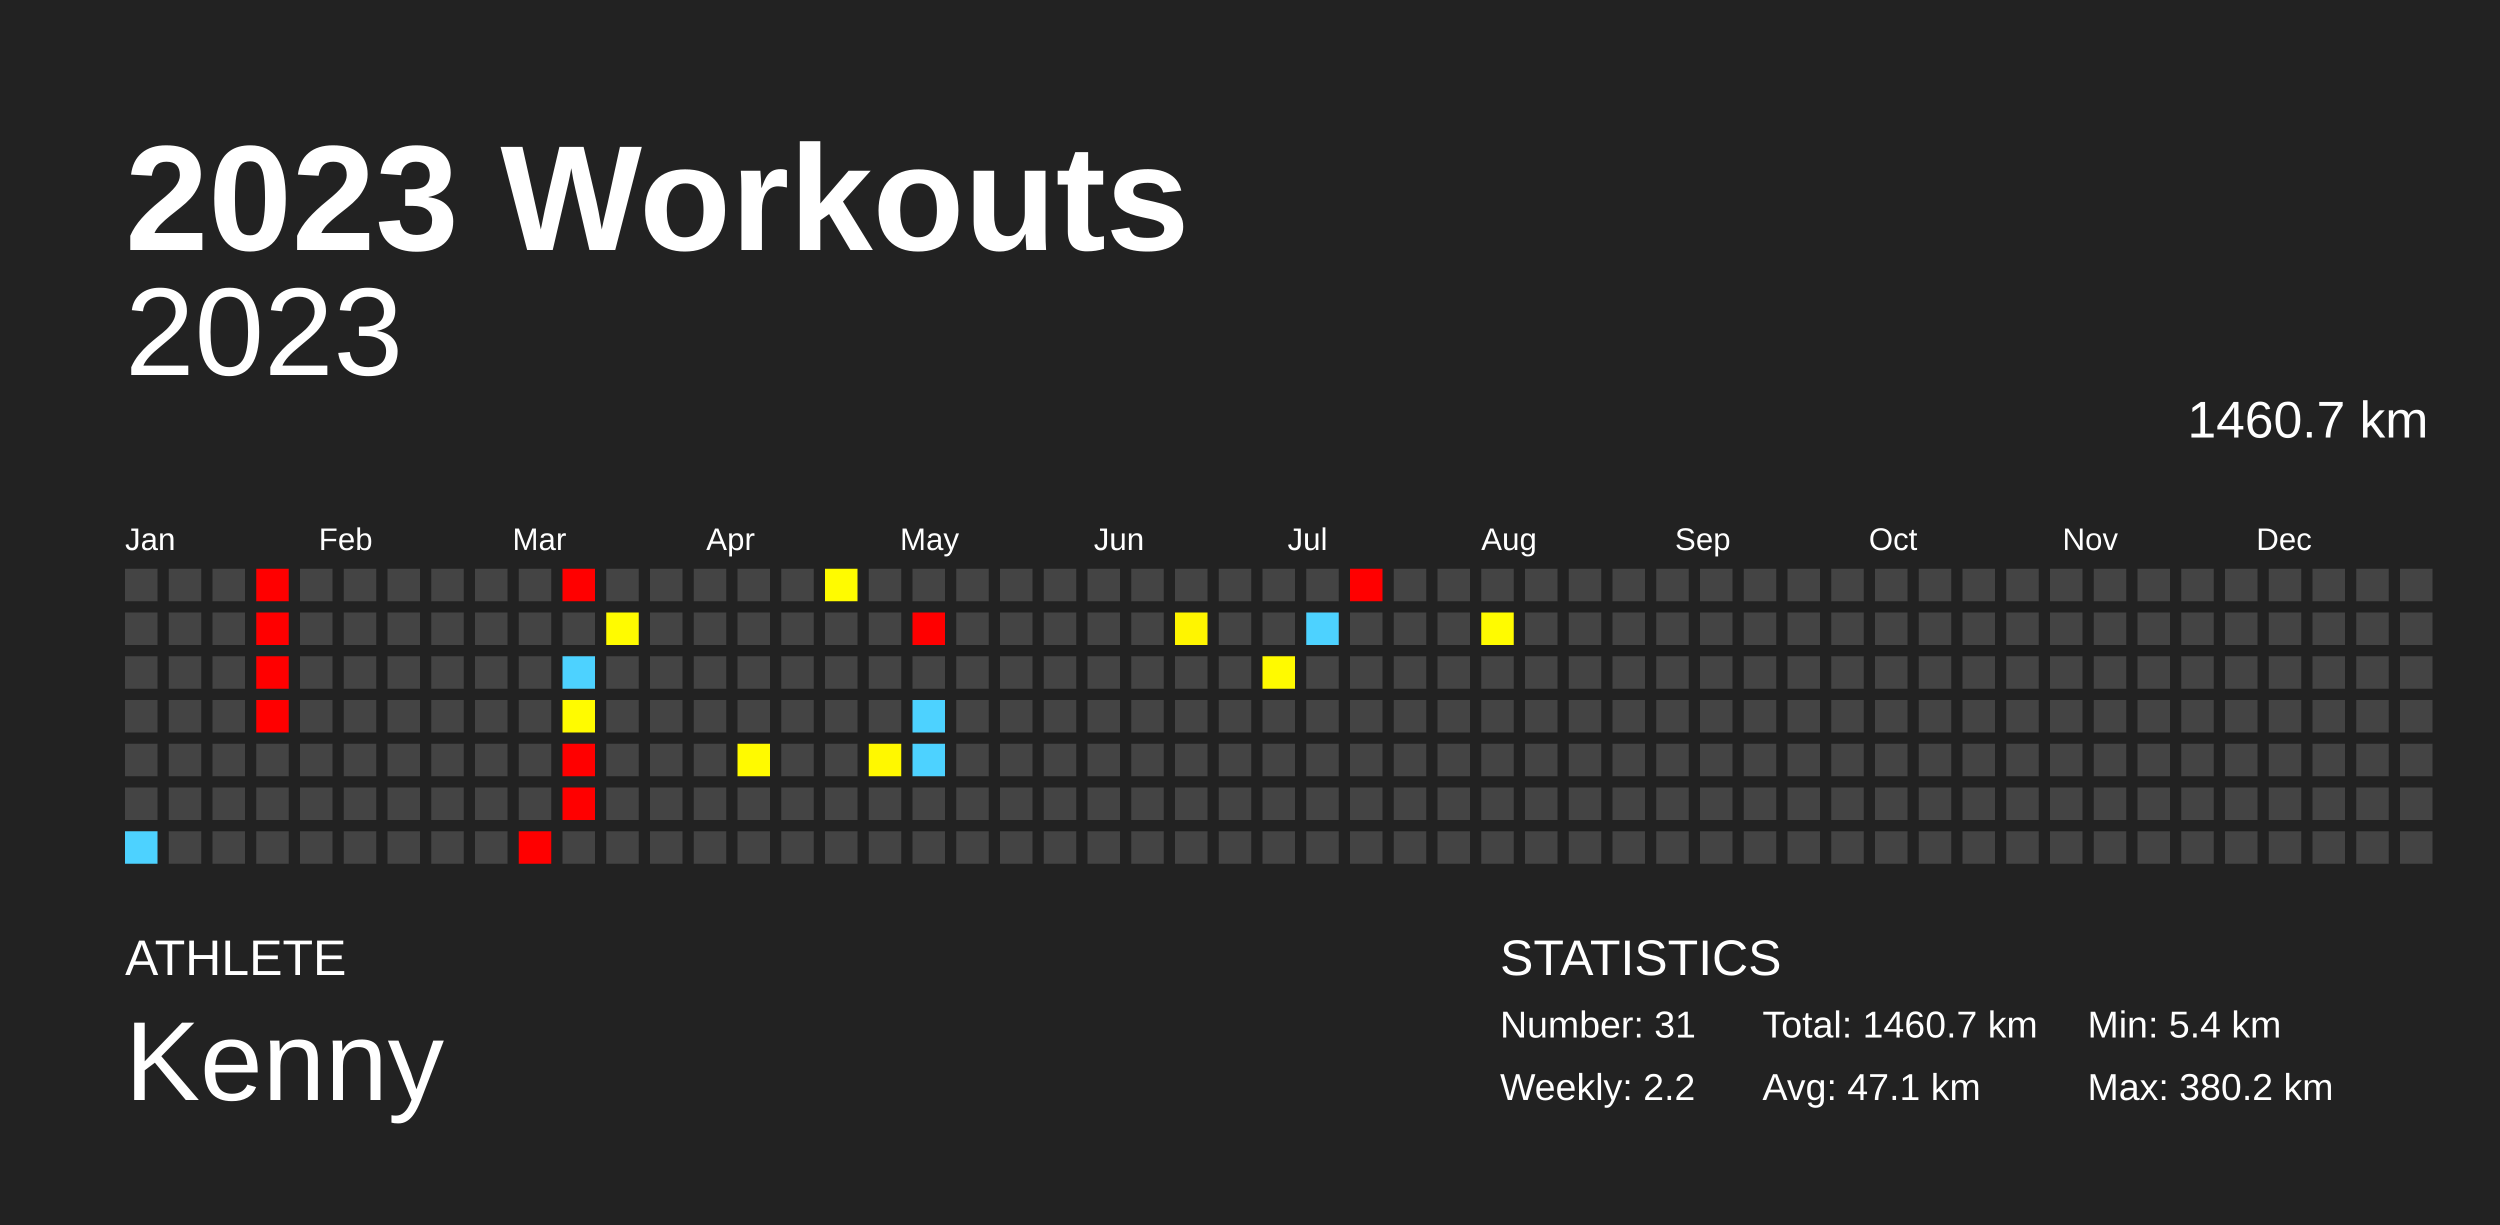
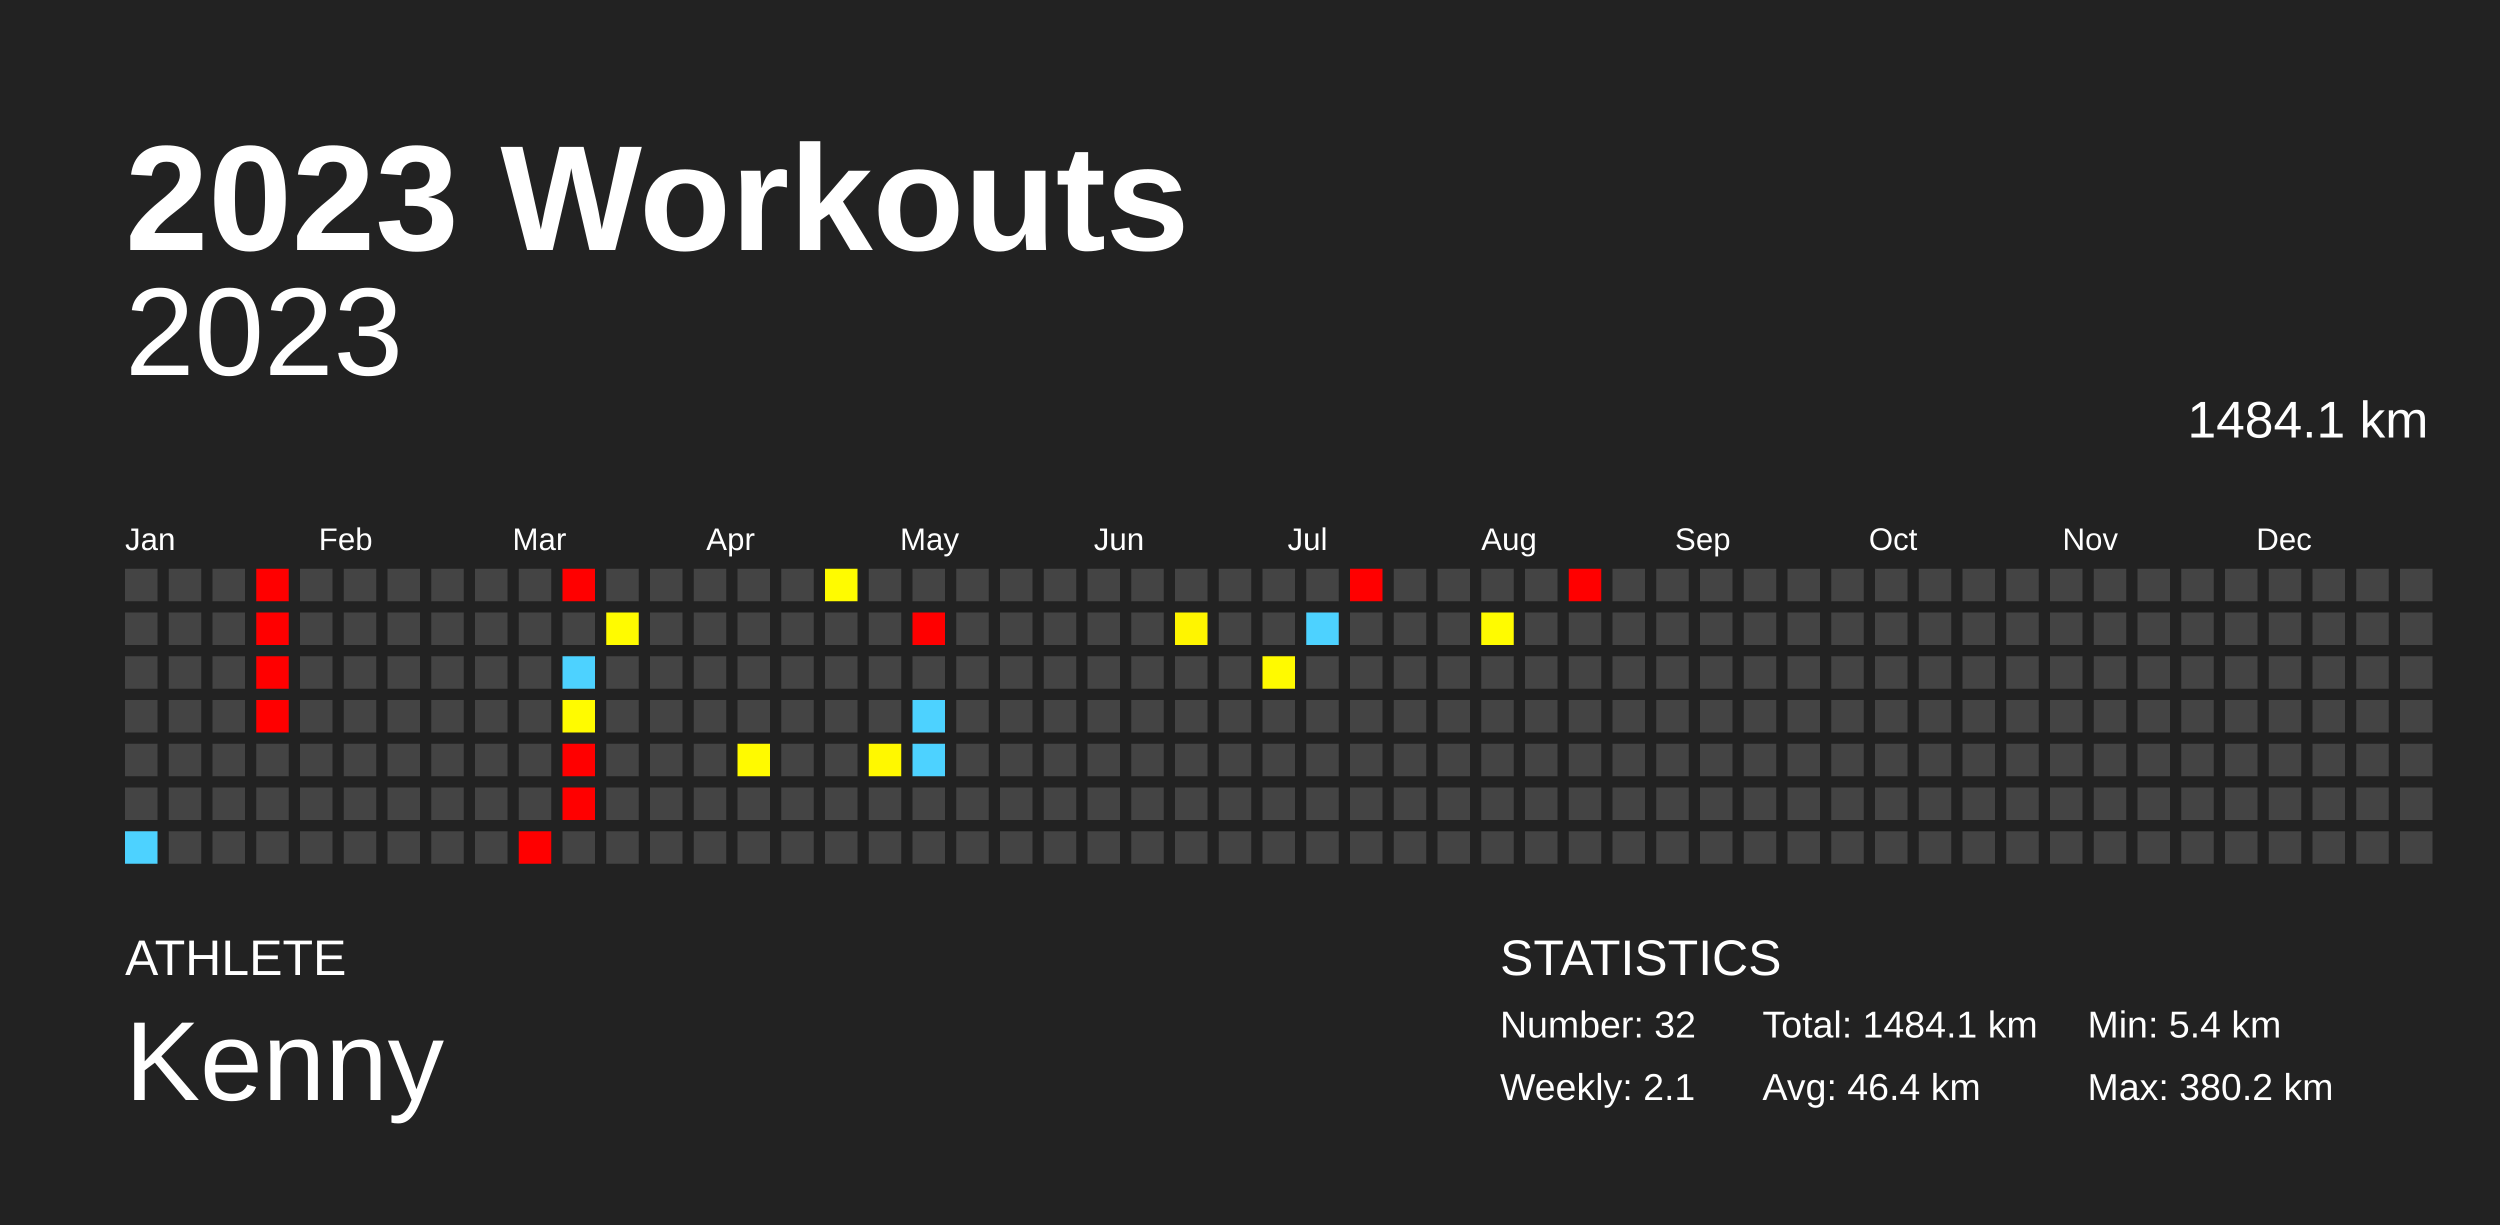
<svg xmlns="http://www.w3.org/2000/svg" baseProfile="full" height="98mm" version="1.1" viewBox="0,0,200,98" width="200mm">
  <defs />
  <rect fill="#222222" height="98" width="200" x="0" y="0" />
  <text fill="#FFFFFF" style="font-size:12px; font-family:Arial; font-weight:bold;" x="10" y="20">2023 Workouts</text>
  <text fill="#FFFFFF" style="font-size:4px; font-family:Arial" x="10" y="78">ATHLETE</text>
  <text fill="#FFFFFF" style="font-size:9px; font-family:Arial" x="10" y="88">Kenny</text>
  <text fill="#FFFFFF" style="font-size:4px; font-family:Arial" x="120" y="78">STATISTICS</text>
-   <text fill="#FFFFFF" style="font-size:3px; font-family:Arial" x="120" y="83">Number: 31</text>
-   <text fill="#FFFFFF" style="font-size:3px; font-family:Arial" x="120" y="88">Weekly: 2.2</text>
-   <text fill="#FFFFFF" style="font-size:3px; font-family:Arial" x="141" y="83">Total: 1460.7 km</text>
-   <text fill="#FFFFFF" style="font-size:3px; font-family:Arial" x="141" y="88">Avg: 47.1 km</text>
+   <text fill="#FFFFFF" style="font-size:3px; font-family:Arial" x="120" y="83">Number: 32</text>
+   <text fill="#FFFFFF" style="font-size:3px; font-family:Arial" x="120" y="88">Weekly: 2.1</text>
+   <text fill="#FFFFFF" style="font-size:3px; font-family:Arial" x="141" y="83">Total: 1484.1 km</text>
+   <text fill="#FFFFFF" style="font-size:3px; font-family:Arial" x="141" y="88">Avg: 46.4 km</text>
  <text fill="#FFFFFF" style="font-size:3px; font-family:Arial" x="167" y="83">Min: 5.4 km</text>
  <text fill="#FFFFFF" style="font-size:3px; font-family:Arial" x="167" y="88">Max: 380.2 km</text>
  <text alignment-baseline="hanging" fill="#FFFFFF" style="font-size:10.0px; font-family:Arial;" x="10" y="30">2023</text>
-   <text alignment-baseline="hanging" fill="#FFFFFF" style="font-size:4.125px; font-family:Arial;" x="175" y="35">1460.7 km</text>
+   <text alignment-baseline="hanging" fill="#FFFFFF" style="font-size:4.125px; font-family:Arial;" x="175" y="35">1484.1 km</text>
  <text fill="#FFFFFF" style="font-size:2.5px; font-family:Arial" x="10.0" y="44">Jan</text>
  <text fill="#FFFFFF" style="font-size:2.5px; font-family:Arial" x="25.5" y="44">Feb</text>
  <text fill="#FFFFFF" style="font-size:2.5px; font-family:Arial" x="41.0" y="44">Mar</text>
  <text fill="#FFFFFF" style="font-size:2.5px; font-family:Arial" x="56.5" y="44">Apr</text>
  <text fill="#FFFFFF" style="font-size:2.5px; font-family:Arial" x="72.0" y="44">May</text>
  <text fill="#FFFFFF" style="font-size:2.5px; font-family:Arial" x="87.5" y="44">Jun</text>
  <text fill="#FFFFFF" style="font-size:2.5px; font-family:Arial" x="103.0" y="44">Jul</text>
  <text fill="#FFFFFF" style="font-size:2.5px; font-family:Arial" x="118.5" y="44">Aug</text>
  <text fill="#FFFFFF" style="font-size:2.5px; font-family:Arial" x="134.0" y="44">Sep</text>
  <text fill="#FFFFFF" style="font-size:2.5px; font-family:Arial" x="149.5" y="44">Oct</text>
  <text fill="#FFFFFF" style="font-size:2.5px; font-family:Arial" x="165.0" y="44">Nov</text>
  <text fill="#FFFFFF" style="font-size:2.5px; font-family:Arial" x="180.5" y="44">Dec</text>
  <rect fill="#444444" height="2.6" width="2.6" x="10.0" y="45.5" />
  <rect fill="#444444" height="2.6" width="2.6" x="10.0" y="49.0" />
  <rect fill="#444444" height="2.6" width="2.6" x="10.0" y="52.5" />
  <rect fill="#444444" height="2.6" width="2.6" x="10.0" y="56.0" />
  <rect fill="#444444" height="2.6" width="2.6" x="10.0" y="59.5" />
  <rect fill="#444444" height="2.6" width="2.6" x="10.0" y="63.0" />
  <rect fill="#4dd2ff" height="2.6" width="2.6" x="10.0" y="66.5" />
  <rect fill="#444444" height="2.6" width="2.6" x="13.5" y="45.5" />
  <rect fill="#444444" height="2.6" width="2.6" x="13.5" y="49.0" />
  <rect fill="#444444" height="2.6" width="2.6" x="13.5" y="52.5" />
  <rect fill="#444444" height="2.6" width="2.6" x="13.5" y="56.0" />
  <rect fill="#444444" height="2.6" width="2.6" x="13.5" y="59.5" />
  <rect fill="#444444" height="2.6" width="2.6" x="13.5" y="63.0" />
  <rect fill="#444444" height="2.6" width="2.6" x="13.5" y="66.5" />
  <rect fill="#444444" height="2.6" width="2.6" x="17.0" y="45.5" />
  <rect fill="#444444" height="2.6" width="2.6" x="17.0" y="49.0" />
  <rect fill="#444444" height="2.6" width="2.6" x="17.0" y="52.5" />
  <rect fill="#444444" height="2.6" width="2.6" x="17.0" y="56.0" />
  <rect fill="#444444" height="2.6" width="2.6" x="17.0" y="59.5" />
  <rect fill="#444444" height="2.6" width="2.6" x="17.0" y="63.0" />
  <rect fill="#444444" height="2.6" width="2.6" x="17.0" y="66.5" />
  <rect fill="red" height="2.6" width="2.6" x="20.5" y="45.5" />
  <rect fill="red" height="2.6" width="2.6" x="20.5" y="49.0" />
  <rect fill="red" height="2.6" width="2.6" x="20.5" y="52.5" />
  <rect fill="red" height="2.6" width="2.6" x="20.5" y="56.0" />
  <rect fill="#444444" height="2.6" width="2.6" x="20.5" y="59.5" />
  <rect fill="#444444" height="2.6" width="2.6" x="20.5" y="63.0" />
  <rect fill="#444444" height="2.6" width="2.6" x="20.5" y="66.5" />
  <rect fill="#444444" height="2.6" width="2.6" x="24.0" y="45.5" />
  <rect fill="#444444" height="2.6" width="2.6" x="24.0" y="49.0" />
  <rect fill="#444444" height="2.6" width="2.6" x="24.0" y="52.5" />
  <rect fill="#444444" height="2.6" width="2.6" x="24.0" y="56.0" />
  <rect fill="#444444" height="2.6" width="2.6" x="24.0" y="59.5" />
  <rect fill="#444444" height="2.6" width="2.6" x="24.0" y="63.0" />
  <rect fill="#444444" height="2.6" width="2.6" x="24.0" y="66.5" />
  <rect fill="#444444" height="2.6" width="2.6" x="27.5" y="45.5" />
  <rect fill="#444444" height="2.6" width="2.6" x="27.5" y="49.0" />
  <rect fill="#444444" height="2.6" width="2.6" x="27.5" y="52.5" />
  <rect fill="#444444" height="2.6" width="2.6" x="27.5" y="56.0" />
  <rect fill="#444444" height="2.6" width="2.6" x="27.5" y="59.5" />
  <rect fill="#444444" height="2.6" width="2.6" x="27.5" y="63.0" />
  <rect fill="#444444" height="2.6" width="2.6" x="27.5" y="66.5" />
  <rect fill="#444444" height="2.6" width="2.6" x="31.0" y="45.5" />
  <rect fill="#444444" height="2.6" width="2.6" x="31.0" y="49.0" />
  <rect fill="#444444" height="2.6" width="2.6" x="31.0" y="52.5" />
  <rect fill="#444444" height="2.6" width="2.6" x="31.0" y="56.0" />
  <rect fill="#444444" height="2.6" width="2.6" x="31.0" y="59.5" />
  <rect fill="#444444" height="2.6" width="2.6" x="31.0" y="63.0" />
  <rect fill="#444444" height="2.6" width="2.6" x="31.0" y="66.5" />
  <rect fill="#444444" height="2.6" width="2.6" x="34.5" y="45.5" />
  <rect fill="#444444" height="2.6" width="2.6" x="34.5" y="49.0" />
  <rect fill="#444444" height="2.6" width="2.6" x="34.5" y="52.5" />
  <rect fill="#444444" height="2.6" width="2.6" x="34.5" y="56.0" />
  <rect fill="#444444" height="2.6" width="2.6" x="34.5" y="59.5" />
  <rect fill="#444444" height="2.6" width="2.6" x="34.5" y="63.0" />
  <rect fill="#444444" height="2.6" width="2.6" x="34.5" y="66.5" />
  <rect fill="#444444" height="2.6" width="2.6" x="38.0" y="45.5" />
  <rect fill="#444444" height="2.6" width="2.6" x="38.0" y="49.0" />
  <rect fill="#444444" height="2.6" width="2.6" x="38.0" y="52.5" />
  <rect fill="#444444" height="2.6" width="2.6" x="38.0" y="56.0" />
  <rect fill="#444444" height="2.6" width="2.6" x="38.0" y="59.5" />
  <rect fill="#444444" height="2.6" width="2.6" x="38.0" y="63.0" />
  <rect fill="#444444" height="2.6" width="2.6" x="38.0" y="66.5" />
  <rect fill="#444444" height="2.6" width="2.6" x="41.5" y="45.5" />
  <rect fill="#444444" height="2.6" width="2.6" x="41.5" y="49.0" />
  <rect fill="#444444" height="2.6" width="2.6" x="41.5" y="52.5" />
  <rect fill="#444444" height="2.6" width="2.6" x="41.5" y="56.0" />
  <rect fill="#444444" height="2.6" width="2.6" x="41.5" y="59.5" />
  <rect fill="#444444" height="2.6" width="2.6" x="41.5" y="63.0" />
  <rect fill="red" height="2.6" width="2.6" x="41.5" y="66.5" />
  <rect fill="red" height="2.6" width="2.6" x="45.0" y="45.5" />
  <rect fill="#444444" height="2.6" width="2.6" x="45.0" y="49.0" />
  <rect fill="#4dd2ff" height="2.6" width="2.6" x="45.0" y="52.5" />
  <rect fill="#fffb00" height="2.6" width="2.6" x="45.0" y="56.0" />
  <rect fill="red" height="2.6" width="2.6" x="45.0" y="59.5" />
  <rect fill="red" height="2.6" width="2.6" x="45.0" y="63.0" />
  <rect fill="#444444" height="2.6" width="2.6" x="45.0" y="66.5" />
  <rect fill="#444444" height="2.6" width="2.6" x="48.5" y="45.5" />
  <rect fill="#fffb00" height="2.6" width="2.6" x="48.5" y="49.0" />
  <rect fill="#444444" height="2.6" width="2.6" x="48.5" y="52.5" />
  <rect fill="#444444" height="2.6" width="2.6" x="48.5" y="56.0" />
  <rect fill="#444444" height="2.6" width="2.6" x="48.5" y="59.5" />
  <rect fill="#444444" height="2.6" width="2.6" x="48.5" y="63.0" />
  <rect fill="#444444" height="2.6" width="2.6" x="48.5" y="66.5" />
  <rect fill="#444444" height="2.6" width="2.6" x="52.0" y="45.5" />
  <rect fill="#444444" height="2.6" width="2.6" x="52.0" y="49.0" />
  <rect fill="#444444" height="2.6" width="2.6" x="52.0" y="52.5" />
  <rect fill="#444444" height="2.6" width="2.6" x="52.0" y="56.0" />
  <rect fill="#444444" height="2.6" width="2.6" x="52.0" y="59.5" />
  <rect fill="#444444" height="2.6" width="2.6" x="52.0" y="63.0" />
  <rect fill="#444444" height="2.6" width="2.6" x="52.0" y="66.5" />
  <rect fill="#444444" height="2.6" width="2.6" x="55.5" y="45.5" />
  <rect fill="#444444" height="2.6" width="2.6" x="55.5" y="49.0" />
  <rect fill="#444444" height="2.6" width="2.6" x="55.5" y="52.5" />
  <rect fill="#444444" height="2.6" width="2.6" x="55.5" y="56.0" />
  <rect fill="#444444" height="2.6" width="2.6" x="55.5" y="59.5" />
  <rect fill="#444444" height="2.6" width="2.6" x="55.5" y="63.0" />
  <rect fill="#444444" height="2.6" width="2.6" x="55.5" y="66.5" />
  <rect fill="#444444" height="2.6" width="2.6" x="59.0" y="45.5" />
  <rect fill="#444444" height="2.6" width="2.6" x="59.0" y="49.0" />
  <rect fill="#444444" height="2.6" width="2.6" x="59.0" y="52.5" />
  <rect fill="#444444" height="2.6" width="2.6" x="59.0" y="56.0" />
  <rect fill="#fffa00" height="2.6" width="2.6" x="59.0" y="59.5" />
  <rect fill="#444444" height="2.6" width="2.6" x="59.0" y="63.0" />
  <rect fill="#444444" height="2.6" width="2.6" x="59.0" y="66.5" />
  <rect fill="#444444" height="2.6" width="2.6" x="62.5" y="45.5" />
  <rect fill="#444444" height="2.6" width="2.6" x="62.5" y="49.0" />
  <rect fill="#444444" height="2.6" width="2.6" x="62.5" y="52.5" />
  <rect fill="#444444" height="2.6" width="2.6" x="62.5" y="56.0" />
  <rect fill="#444444" height="2.6" width="2.6" x="62.5" y="59.5" />
  <rect fill="#444444" height="2.6" width="2.6" x="62.5" y="63.0" />
  <rect fill="#444444" height="2.6" width="2.6" x="62.5" y="66.5" />
  <rect fill="#fffb00" height="2.6" width="2.6" x="66.0" y="45.5" />
  <rect fill="#444444" height="2.6" width="2.6" x="66.0" y="49.0" />
  <rect fill="#444444" height="2.6" width="2.6" x="66.0" y="52.5" />
  <rect fill="#444444" height="2.6" width="2.6" x="66.0" y="56.0" />
  <rect fill="#444444" height="2.6" width="2.6" x="66.0" y="59.5" />
  <rect fill="#444444" height="2.6" width="2.6" x="66.0" y="63.0" />
  <rect fill="#444444" height="2.6" width="2.6" x="66.0" y="66.5" />
  <rect fill="#444444" height="2.6" width="2.6" x="69.5" y="45.5" />
  <rect fill="#444444" height="2.6" width="2.6" x="69.5" y="49.0" />
  <rect fill="#444444" height="2.6" width="2.6" x="69.5" y="52.5" />
  <rect fill="#444444" height="2.6" width="2.6" x="69.5" y="56.0" />
  <rect fill="#fff800" height="2.6" width="2.6" x="69.5" y="59.5" />
  <rect fill="#444444" height="2.6" width="2.6" x="69.5" y="63.0" />
  <rect fill="#444444" height="2.6" width="2.6" x="69.5" y="66.5" />
  <rect fill="#444444" height="2.6" width="2.6" x="73.0" y="45.5" />
  <rect fill="red" height="2.6" width="2.6" x="73.0" y="49.0" />
  <rect fill="#444444" height="2.6" width="2.6" x="73.0" y="52.5" />
  <rect fill="#4dd2ff" height="2.6" width="2.6" x="73.0" y="56.0" />
  <rect fill="#4dd2ff" height="2.6" width="2.6" x="73.0" y="59.5" />
  <rect fill="#444444" height="2.6" width="2.6" x="73.0" y="63.0" />
  <rect fill="#444444" height="2.6" width="2.6" x="73.0" y="66.5" />
  <rect fill="#444444" height="2.6" width="2.6" x="76.5" y="45.5" />
  <rect fill="#444444" height="2.6" width="2.6" x="76.5" y="49.0" />
  <rect fill="#444444" height="2.6" width="2.6" x="76.5" y="52.5" />
  <rect fill="#444444" height="2.6" width="2.6" x="76.5" y="56.0" />
  <rect fill="#444444" height="2.6" width="2.6" x="76.5" y="59.5" />
  <rect fill="#444444" height="2.6" width="2.6" x="76.5" y="63.0" />
  <rect fill="#444444" height="2.6" width="2.6" x="76.5" y="66.5" />
  <rect fill="#444444" height="2.6" width="2.6" x="80.0" y="45.5" />
  <rect fill="#444444" height="2.6" width="2.6" x="80.0" y="49.0" />
  <rect fill="#444444" height="2.6" width="2.6" x="80.0" y="52.5" />
  <rect fill="#444444" height="2.6" width="2.6" x="80.0" y="56.0" />
  <rect fill="#444444" height="2.6" width="2.6" x="80.0" y="59.5" />
  <rect fill="#444444" height="2.6" width="2.6" x="80.0" y="63.0" />
  <rect fill="#444444" height="2.6" width="2.6" x="80.0" y="66.5" />
  <rect fill="#444444" height="2.6" width="2.6" x="83.5" y="45.5" />
  <rect fill="#444444" height="2.6" width="2.6" x="83.5" y="49.0" />
  <rect fill="#444444" height="2.6" width="2.6" x="83.5" y="52.5" />
  <rect fill="#444444" height="2.6" width="2.6" x="83.5" y="56.0" />
  <rect fill="#444444" height="2.6" width="2.6" x="83.5" y="59.5" />
  <rect fill="#444444" height="2.6" width="2.6" x="83.5" y="63.0" />
  <rect fill="#444444" height="2.6" width="2.6" x="83.5" y="66.5" />
  <rect fill="#444444" height="2.6" width="2.6" x="87.0" y="45.5" />
  <rect fill="#444444" height="2.6" width="2.6" x="87.0" y="49.0" />
  <rect fill="#444444" height="2.6" width="2.6" x="87.0" y="52.5" />
  <rect fill="#444444" height="2.6" width="2.6" x="87.0" y="56.0" />
  <rect fill="#444444" height="2.6" width="2.6" x="87.0" y="59.5" />
  <rect fill="#444444" height="2.6" width="2.6" x="87.0" y="63.0" />
  <rect fill="#444444" height="2.6" width="2.6" x="87.0" y="66.5" />
  <rect fill="#444444" height="2.6" width="2.6" x="90.5" y="45.5" />
  <rect fill="#444444" height="2.6" width="2.6" x="90.5" y="49.0" />
  <rect fill="#444444" height="2.6" width="2.6" x="90.5" y="52.5" />
  <rect fill="#444444" height="2.6" width="2.6" x="90.5" y="56.0" />
  <rect fill="#444444" height="2.6" width="2.6" x="90.5" y="59.5" />
  <rect fill="#444444" height="2.6" width="2.6" x="90.5" y="63.0" />
  <rect fill="#444444" height="2.6" width="2.6" x="90.5" y="66.5" />
  <rect fill="#444444" height="2.6" width="2.6" x="94.0" y="45.5" />
  <rect fill="#fff500" height="2.6" width="2.6" x="94.0" y="49.0" />
  <rect fill="#444444" height="2.6" width="2.6" x="94.0" y="52.5" />
  <rect fill="#444444" height="2.6" width="2.6" x="94.0" y="56.0" />
  <rect fill="#444444" height="2.6" width="2.6" x="94.0" y="59.5" />
  <rect fill="#444444" height="2.6" width="2.6" x="94.0" y="63.0" />
  <rect fill="#444444" height="2.6" width="2.6" x="94.0" y="66.5" />
  <rect fill="#444444" height="2.6" width="2.6" x="97.5" y="45.5" />
  <rect fill="#444444" height="2.6" width="2.6" x="97.5" y="49.0" />
  <rect fill="#444444" height="2.6" width="2.6" x="97.5" y="52.5" />
  <rect fill="#444444" height="2.6" width="2.6" x="97.5" y="56.0" />
  <rect fill="#444444" height="2.6" width="2.6" x="97.5" y="59.5" />
  <rect fill="#444444" height="2.6" width="2.6" x="97.5" y="63.0" />
  <rect fill="#444444" height="2.6" width="2.6" x="97.5" y="66.5" />
  <rect fill="#444444" height="2.6" width="2.6" x="101.0" y="45.5" />
  <rect fill="#444444" height="2.6" width="2.6" x="101.0" y="49.0" />
  <rect fill="#fffa00" height="2.6" width="2.6" x="101.0" y="52.5" />
  <rect fill="#444444" height="2.6" width="2.6" x="101.0" y="56.0" />
  <rect fill="#444444" height="2.6" width="2.6" x="101.0" y="59.5" />
  <rect fill="#444444" height="2.6" width="2.6" x="101.0" y="63.0" />
  <rect fill="#444444" height="2.6" width="2.6" x="101.0" y="66.5" />
  <rect fill="#444444" height="2.6" width="2.6" x="104.5" y="45.5" />
  <rect fill="#4dd2ff" height="2.6" width="2.6" x="104.5" y="49.0" />
  <rect fill="#444444" height="2.6" width="2.6" x="104.5" y="52.5" />
  <rect fill="#444444" height="2.6" width="2.6" x="104.5" y="56.0" />
  <rect fill="#444444" height="2.6" width="2.6" x="104.5" y="59.5" />
  <rect fill="#444444" height="2.6" width="2.6" x="104.5" y="63.0" />
  <rect fill="#444444" height="2.6" width="2.6" x="104.5" y="66.5" />
  <rect fill="red" height="2.6" width="2.6" x="108.0" y="45.5" />
  <rect fill="#444444" height="2.6" width="2.6" x="108.0" y="49.0" />
  <rect fill="#444444" height="2.6" width="2.6" x="108.0" y="52.5" />
  <rect fill="#444444" height="2.6" width="2.6" x="108.0" y="56.0" />
  <rect fill="#444444" height="2.6" width="2.6" x="108.0" y="59.5" />
  <rect fill="#444444" height="2.6" width="2.6" x="108.0" y="63.0" />
  <rect fill="#444444" height="2.6" width="2.6" x="108.0" y="66.5" />
  <rect fill="#444444" height="2.6" width="2.6" x="111.5" y="45.5" />
  <rect fill="#444444" height="2.6" width="2.6" x="111.5" y="49.0" />
  <rect fill="#444444" height="2.6" width="2.6" x="111.5" y="52.5" />
  <rect fill="#444444" height="2.6" width="2.6" x="111.5" y="56.0" />
  <rect fill="#444444" height="2.6" width="2.6" x="111.5" y="59.5" />
  <rect fill="#444444" height="2.6" width="2.6" x="111.5" y="63.0" />
  <rect fill="#444444" height="2.6" width="2.6" x="111.5" y="66.5" />
  <rect fill="#444444" height="2.6" width="2.6" x="115.0" y="45.5" />
  <rect fill="#444444" height="2.6" width="2.6" x="115.0" y="49.0" />
  <rect fill="#444444" height="2.6" width="2.6" x="115.0" y="52.5" />
  <rect fill="#444444" height="2.6" width="2.6" x="115.0" y="56.0" />
  <rect fill="#444444" height="2.6" width="2.6" x="115.0" y="59.5" />
  <rect fill="#444444" height="2.6" width="2.6" x="115.0" y="63.0" />
  <rect fill="#444444" height="2.6" width="2.6" x="115.0" y="66.5" />
  <rect fill="#444444" height="2.6" width="2.6" x="118.5" y="45.5" />
  <rect fill="#fffb00" height="2.6" width="2.6" x="118.5" y="49.0" />
  <rect fill="#444444" height="2.6" width="2.6" x="118.5" y="52.5" />
  <rect fill="#444444" height="2.6" width="2.6" x="118.5" y="56.0" />
  <rect fill="#444444" height="2.6" width="2.6" x="118.5" y="59.5" />
  <rect fill="#444444" height="2.6" width="2.6" x="118.5" y="63.0" />
  <rect fill="#444444" height="2.6" width="2.6" x="118.5" y="66.5" />
  <rect fill="#444444" height="2.6" width="2.6" x="122.0" y="45.5" />
  <rect fill="#444444" height="2.6" width="2.6" x="122.0" y="49.0" />
  <rect fill="#444444" height="2.6" width="2.6" x="122.0" y="52.5" />
  <rect fill="#444444" height="2.6" width="2.6" x="122.0" y="56.0" />
  <rect fill="#444444" height="2.6" width="2.6" x="122.0" y="59.5" />
  <rect fill="#444444" height="2.6" width="2.6" x="122.0" y="63.0" />
  <rect fill="#444444" height="2.6" width="2.6" x="122.0" y="66.5" />
-   <rect fill="#444444" height="2.6" width="2.6" x="125.5" y="45.5" />
+   <rect fill="red" height="2.6" width="2.6" x="125.5" y="45.5" />
  <rect fill="#444444" height="2.6" width="2.6" x="125.5" y="49.0" />
  <rect fill="#444444" height="2.6" width="2.6" x="125.5" y="52.5" />
  <rect fill="#444444" height="2.6" width="2.6" x="125.5" y="56.0" />
  <rect fill="#444444" height="2.6" width="2.6" x="125.5" y="59.5" />
  <rect fill="#444444" height="2.6" width="2.6" x="125.5" y="63.0" />
  <rect fill="#444444" height="2.6" width="2.6" x="125.5" y="66.5" />
  <rect fill="#444444" height="2.6" width="2.6" x="129.0" y="45.5" />
  <rect fill="#444444" height="2.6" width="2.6" x="129.0" y="49.0" />
  <rect fill="#444444" height="2.6" width="2.6" x="129.0" y="52.5" />
  <rect fill="#444444" height="2.6" width="2.6" x="129.0" y="56.0" />
  <rect fill="#444444" height="2.6" width="2.6" x="129.0" y="59.5" />
  <rect fill="#444444" height="2.6" width="2.6" x="129.0" y="63.0" />
  <rect fill="#444444" height="2.6" width="2.6" x="129.0" y="66.5" />
  <rect fill="#444444" height="2.6" width="2.6" x="132.5" y="45.5" />
  <rect fill="#444444" height="2.6" width="2.6" x="132.5" y="49.0" />
  <rect fill="#444444" height="2.6" width="2.6" x="132.5" y="52.5" />
  <rect fill="#444444" height="2.6" width="2.6" x="132.5" y="56.0" />
  <rect fill="#444444" height="2.6" width="2.6" x="132.5" y="59.5" />
  <rect fill="#444444" height="2.6" width="2.6" x="132.5" y="63.0" />
  <rect fill="#444444" height="2.6" width="2.6" x="132.5" y="66.5" />
  <rect fill="#444444" height="2.6" width="2.6" x="136.0" y="45.5" />
  <rect fill="#444444" height="2.6" width="2.6" x="136.0" y="49.0" />
  <rect fill="#444444" height="2.6" width="2.6" x="136.0" y="52.5" />
  <rect fill="#444444" height="2.6" width="2.6" x="136.0" y="56.0" />
  <rect fill="#444444" height="2.6" width="2.6" x="136.0" y="59.5" />
  <rect fill="#444444" height="2.6" width="2.6" x="136.0" y="63.0" />
  <rect fill="#444444" height="2.6" width="2.6" x="136.0" y="66.5" />
  <rect fill="#444444" height="2.6" width="2.6" x="139.5" y="45.5" />
  <rect fill="#444444" height="2.6" width="2.6" x="139.5" y="49.0" />
  <rect fill="#444444" height="2.6" width="2.6" x="139.5" y="52.5" />
  <rect fill="#444444" height="2.6" width="2.6" x="139.5" y="56.0" />
  <rect fill="#444444" height="2.6" width="2.6" x="139.5" y="59.5" />
  <rect fill="#444444" height="2.6" width="2.6" x="139.5" y="63.0" />
  <rect fill="#444444" height="2.6" width="2.6" x="139.5" y="66.5" />
  <rect fill="#444444" height="2.6" width="2.6" x="143.0" y="45.5" />
  <rect fill="#444444" height="2.6" width="2.6" x="143.0" y="49.0" />
  <rect fill="#444444" height="2.6" width="2.6" x="143.0" y="52.5" />
  <rect fill="#444444" height="2.6" width="2.6" x="143.0" y="56.0" />
  <rect fill="#444444" height="2.6" width="2.6" x="143.0" y="59.5" />
  <rect fill="#444444" height="2.6" width="2.6" x="143.0" y="63.0" />
  <rect fill="#444444" height="2.6" width="2.6" x="143.0" y="66.5" />
  <rect fill="#444444" height="2.6" width="2.6" x="146.5" y="45.5" />
  <rect fill="#444444" height="2.6" width="2.6" x="146.5" y="49.0" />
  <rect fill="#444444" height="2.6" width="2.6" x="146.5" y="52.5" />
  <rect fill="#444444" height="2.6" width="2.6" x="146.5" y="56.0" />
  <rect fill="#444444" height="2.6" width="2.6" x="146.5" y="59.5" />
  <rect fill="#444444" height="2.6" width="2.6" x="146.5" y="63.0" />
  <rect fill="#444444" height="2.6" width="2.6" x="146.5" y="66.5" />
  <rect fill="#444444" height="2.6" width="2.6" x="150.0" y="45.5" />
  <rect fill="#444444" height="2.6" width="2.6" x="150.0" y="49.0" />
  <rect fill="#444444" height="2.6" width="2.6" x="150.0" y="52.5" />
  <rect fill="#444444" height="2.6" width="2.6" x="150.0" y="56.0" />
  <rect fill="#444444" height="2.6" width="2.6" x="150.0" y="59.5" />
  <rect fill="#444444" height="2.6" width="2.6" x="150.0" y="63.0" />
  <rect fill="#444444" height="2.6" width="2.6" x="150.0" y="66.5" />
  <rect fill="#444444" height="2.6" width="2.6" x="153.5" y="45.5" />
  <rect fill="#444444" height="2.6" width="2.6" x="153.5" y="49.0" />
  <rect fill="#444444" height="2.6" width="2.6" x="153.5" y="52.5" />
  <rect fill="#444444" height="2.6" width="2.6" x="153.5" y="56.0" />
  <rect fill="#444444" height="2.6" width="2.6" x="153.5" y="59.5" />
  <rect fill="#444444" height="2.6" width="2.6" x="153.5" y="63.0" />
  <rect fill="#444444" height="2.6" width="2.6" x="153.5" y="66.5" />
  <rect fill="#444444" height="2.6" width="2.6" x="157.0" y="45.5" />
  <rect fill="#444444" height="2.6" width="2.6" x="157.0" y="49.0" />
  <rect fill="#444444" height="2.6" width="2.6" x="157.0" y="52.5" />
  <rect fill="#444444" height="2.6" width="2.6" x="157.0" y="56.0" />
  <rect fill="#444444" height="2.6" width="2.6" x="157.0" y="59.5" />
  <rect fill="#444444" height="2.6" width="2.6" x="157.0" y="63.0" />
  <rect fill="#444444" height="2.6" width="2.6" x="157.0" y="66.5" />
  <rect fill="#444444" height="2.6" width="2.6" x="160.5" y="45.5" />
  <rect fill="#444444" height="2.6" width="2.6" x="160.5" y="49.0" />
  <rect fill="#444444" height="2.6" width="2.6" x="160.5" y="52.5" />
  <rect fill="#444444" height="2.6" width="2.6" x="160.5" y="56.0" />
  <rect fill="#444444" height="2.6" width="2.6" x="160.5" y="59.5" />
  <rect fill="#444444" height="2.6" width="2.6" x="160.5" y="63.0" />
  <rect fill="#444444" height="2.6" width="2.6" x="160.5" y="66.5" />
  <rect fill="#444444" height="2.6" width="2.6" x="164.0" y="45.5" />
  <rect fill="#444444" height="2.6" width="2.6" x="164.0" y="49.0" />
  <rect fill="#444444" height="2.6" width="2.6" x="164.0" y="52.5" />
  <rect fill="#444444" height="2.6" width="2.6" x="164.0" y="56.0" />
  <rect fill="#444444" height="2.6" width="2.6" x="164.0" y="59.5" />
  <rect fill="#444444" height="2.6" width="2.6" x="164.0" y="63.0" />
  <rect fill="#444444" height="2.6" width="2.6" x="164.0" y="66.5" />
  <rect fill="#444444" height="2.6" width="2.6" x="167.5" y="45.5" />
  <rect fill="#444444" height="2.6" width="2.6" x="167.5" y="49.0" />
  <rect fill="#444444" height="2.6" width="2.6" x="167.5" y="52.5" />
  <rect fill="#444444" height="2.6" width="2.6" x="167.5" y="56.0" />
  <rect fill="#444444" height="2.6" width="2.6" x="167.5" y="59.5" />
  <rect fill="#444444" height="2.6" width="2.6" x="167.5" y="63.0" />
  <rect fill="#444444" height="2.6" width="2.6" x="167.5" y="66.5" />
  <rect fill="#444444" height="2.6" width="2.6" x="171.0" y="45.5" />
  <rect fill="#444444" height="2.6" width="2.6" x="171.0" y="49.0" />
  <rect fill="#444444" height="2.6" width="2.6" x="171.0" y="52.5" />
  <rect fill="#444444" height="2.6" width="2.6" x="171.0" y="56.0" />
  <rect fill="#444444" height="2.6" width="2.6" x="171.0" y="59.5" />
  <rect fill="#444444" height="2.6" width="2.6" x="171.0" y="63.0" />
  <rect fill="#444444" height="2.6" width="2.6" x="171.0" y="66.5" />
  <rect fill="#444444" height="2.6" width="2.6" x="174.5" y="45.5" />
  <rect fill="#444444" height="2.6" width="2.6" x="174.5" y="49.0" />
  <rect fill="#444444" height="2.6" width="2.6" x="174.5" y="52.5" />
  <rect fill="#444444" height="2.6" width="2.6" x="174.5" y="56.0" />
  <rect fill="#444444" height="2.6" width="2.6" x="174.5" y="59.5" />
  <rect fill="#444444" height="2.6" width="2.6" x="174.5" y="63.0" />
  <rect fill="#444444" height="2.6" width="2.6" x="174.5" y="66.5" />
  <rect fill="#444444" height="2.6" width="2.6" x="178.0" y="45.5" />
  <rect fill="#444444" height="2.6" width="2.6" x="178.0" y="49.0" />
  <rect fill="#444444" height="2.6" width="2.6" x="178.0" y="52.5" />
  <rect fill="#444444" height="2.6" width="2.6" x="178.0" y="56.0" />
  <rect fill="#444444" height="2.6" width="2.6" x="178.0" y="59.5" />
  <rect fill="#444444" height="2.6" width="2.6" x="178.0" y="63.0" />
  <rect fill="#444444" height="2.6" width="2.6" x="178.0" y="66.5" />
  <rect fill="#444444" height="2.6" width="2.6" x="181.5" y="45.5" />
  <rect fill="#444444" height="2.6" width="2.6" x="181.5" y="49.0" />
  <rect fill="#444444" height="2.6" width="2.6" x="181.5" y="52.5" />
  <rect fill="#444444" height="2.6" width="2.6" x="181.5" y="56.0" />
  <rect fill="#444444" height="2.6" width="2.6" x="181.5" y="59.5" />
  <rect fill="#444444" height="2.6" width="2.6" x="181.5" y="63.0" />
  <rect fill="#444444" height="2.6" width="2.6" x="181.5" y="66.5" />
  <rect fill="#444444" height="2.6" width="2.6" x="185.0" y="45.5" />
  <rect fill="#444444" height="2.6" width="2.6" x="185.0" y="49.0" />
  <rect fill="#444444" height="2.6" width="2.6" x="185.0" y="52.5" />
  <rect fill="#444444" height="2.6" width="2.6" x="185.0" y="56.0" />
  <rect fill="#444444" height="2.6" width="2.6" x="185.0" y="59.5" />
  <rect fill="#444444" height="2.6" width="2.6" x="185.0" y="63.0" />
  <rect fill="#444444" height="2.6" width="2.6" x="185.0" y="66.5" />
  <rect fill="#444444" height="2.6" width="2.6" x="188.5" y="45.5" />
  <rect fill="#444444" height="2.6" width="2.6" x="188.5" y="49.0" />
  <rect fill="#444444" height="2.6" width="2.6" x="188.5" y="52.5" />
  <rect fill="#444444" height="2.6" width="2.6" x="188.5" y="56.0" />
  <rect fill="#444444" height="2.6" width="2.6" x="188.5" y="59.5" />
  <rect fill="#444444" height="2.6" width="2.6" x="188.5" y="63.0" />
  <rect fill="#444444" height="2.6" width="2.6" x="188.5" y="66.5" />
  <rect fill="#444444" height="2.6" width="2.6" x="192.0" y="45.5" />
  <rect fill="#444444" height="2.6" width="2.6" x="192.0" y="49.0" />
  <rect fill="#444444" height="2.6" width="2.6" x="192.0" y="52.5" />
  <rect fill="#444444" height="2.6" width="2.6" x="192.0" y="56.0" />
  <rect fill="#444444" height="2.6" width="2.6" x="192.0" y="59.5" />
  <rect fill="#444444" height="2.6" width="2.6" x="192.0" y="63.0" />
  <rect fill="#444444" height="2.6" width="2.6" x="192.0" y="66.5" />
</svg>
